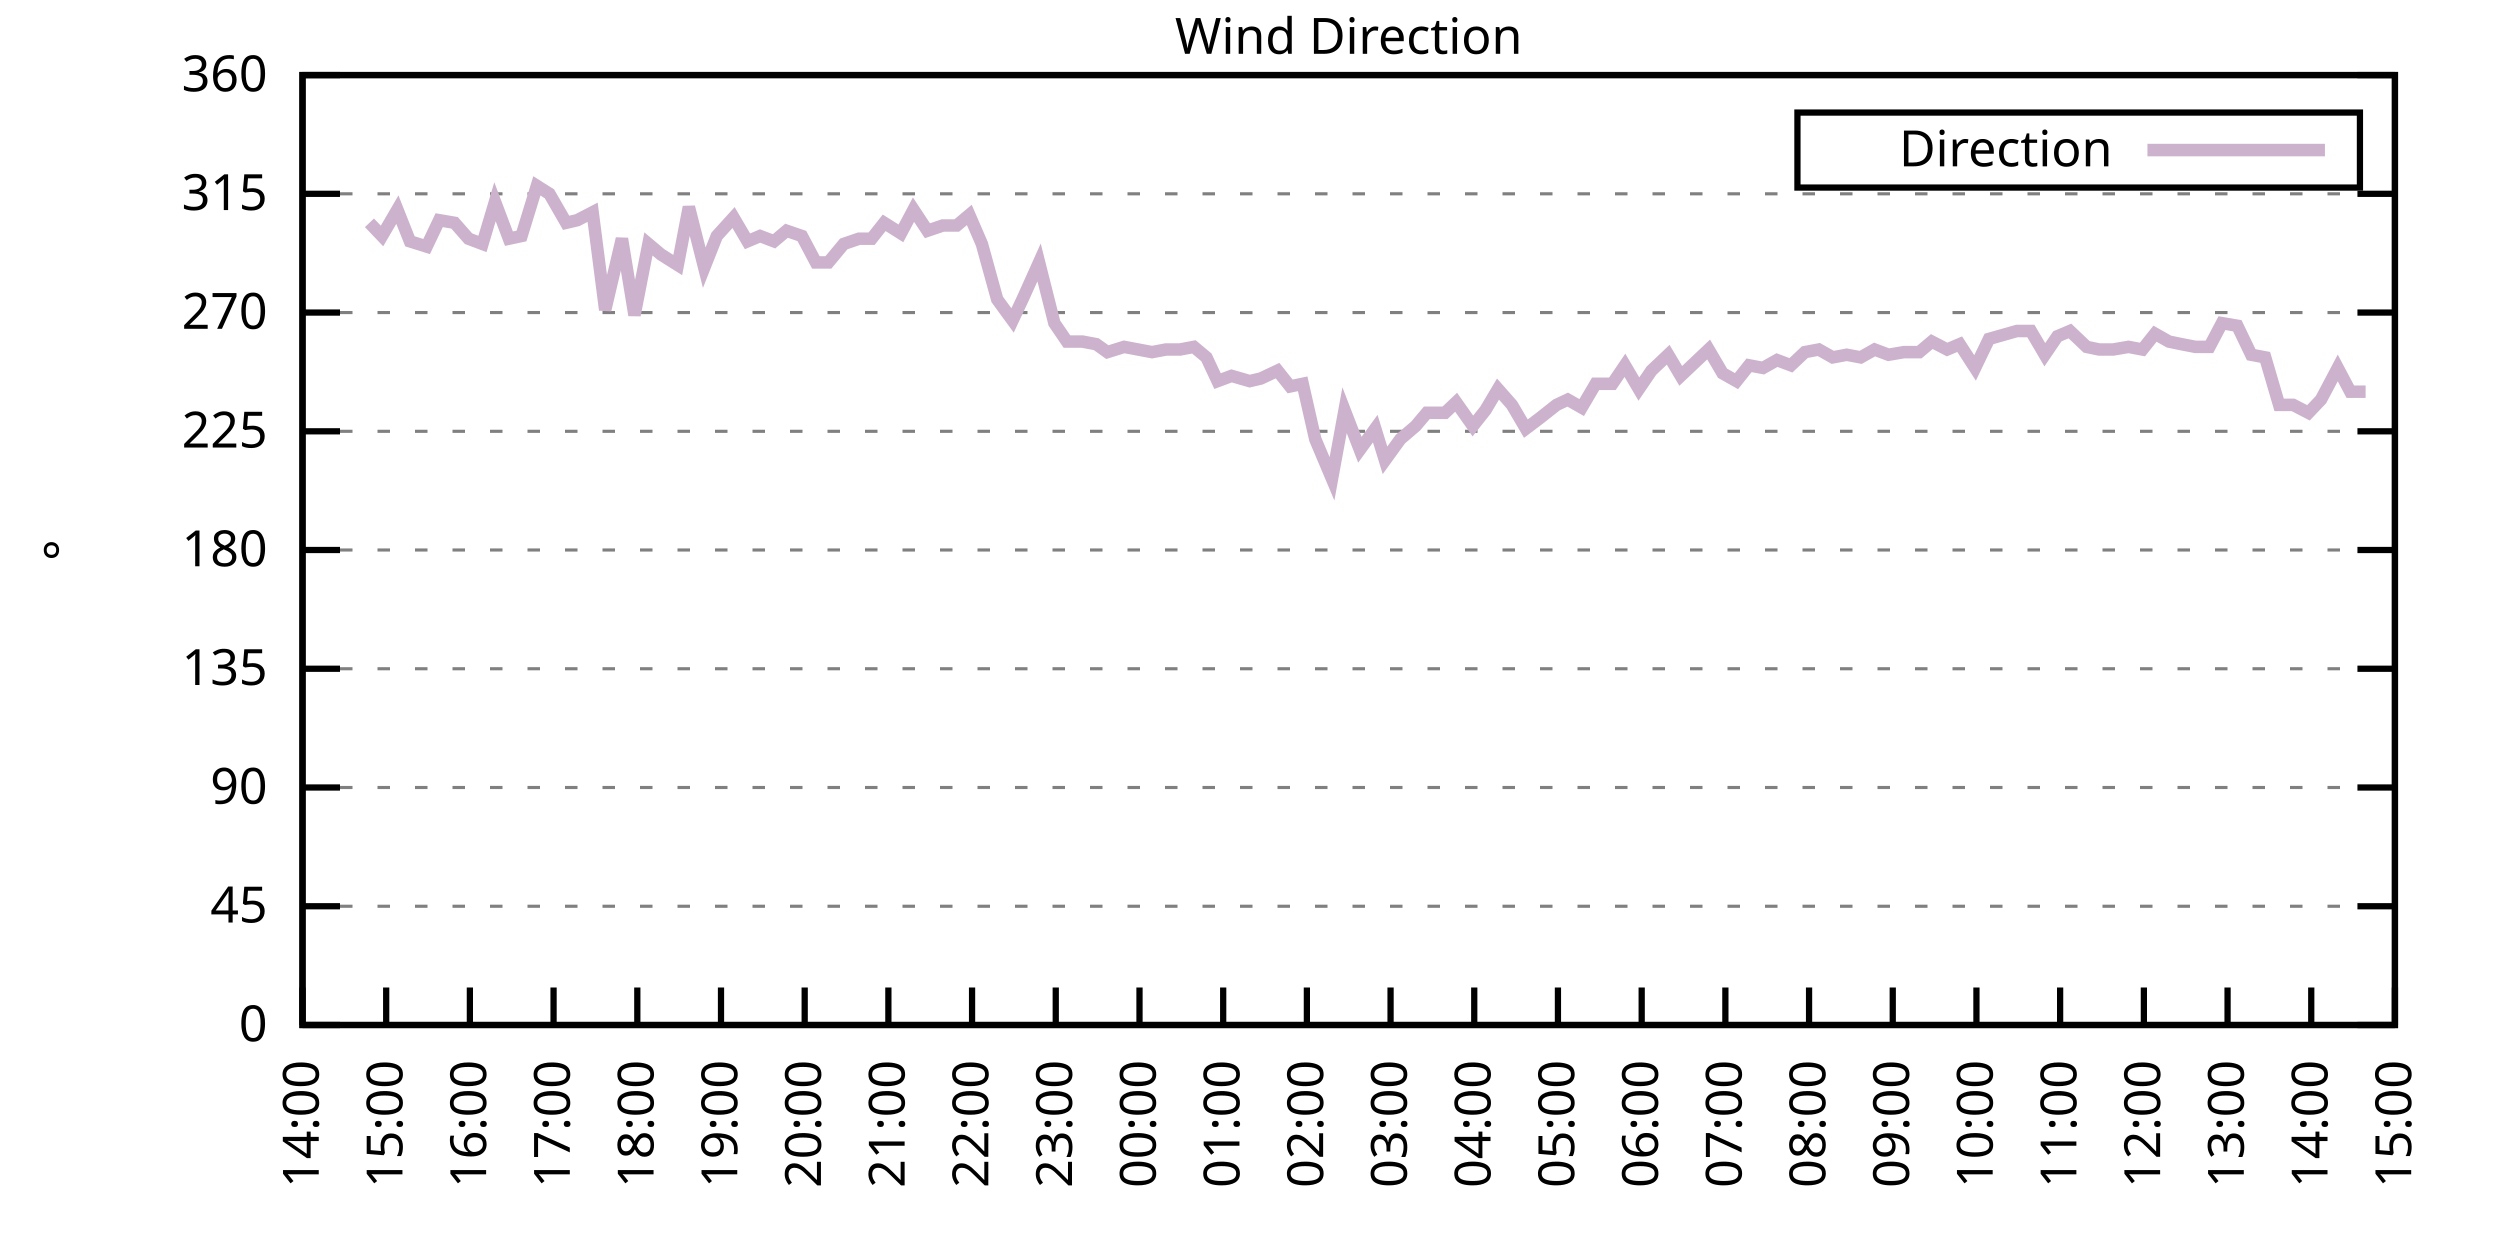
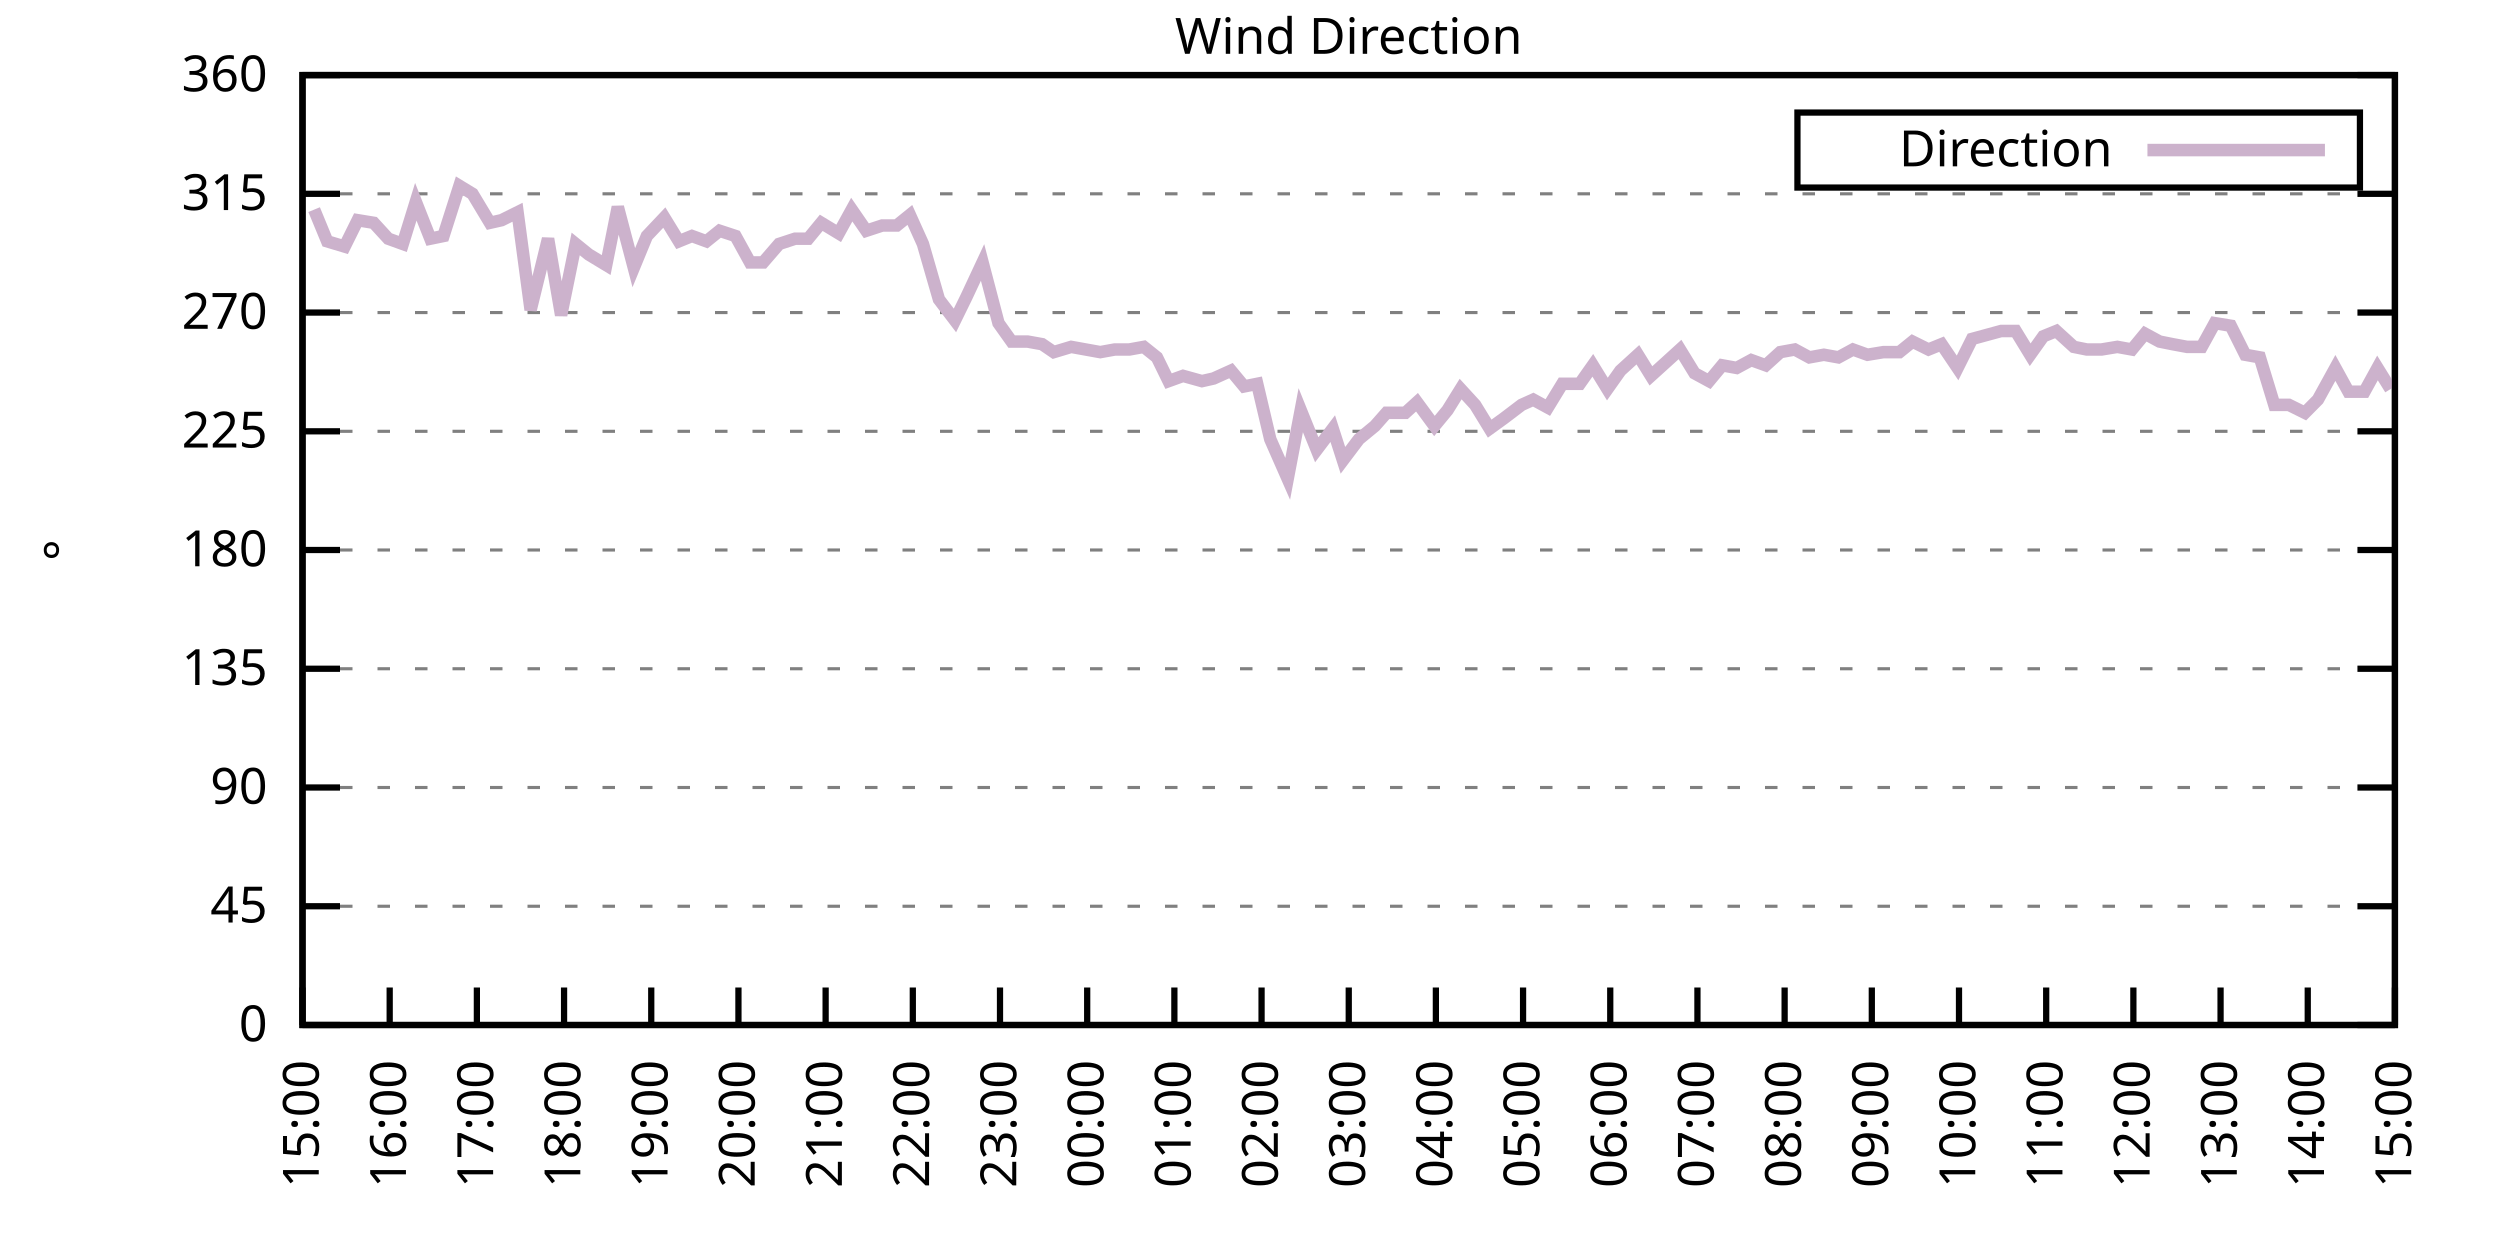
<svg xmlns="http://www.w3.org/2000/svg" xmlns:xlink="http://www.w3.org/1999/xlink" width="400" height="200" viewBox="0 0 400 200">
  <g id="gnuplot_canvas">
    <rect x="0" y="0" width="400" height="200" fill="none" />
    <defs>
      <circle id="gpDot" r="0.5" stroke-width="0.5" stroke="currentColor" />
      <path id="gpPt0" stroke-width="0.333" stroke="currentColor" d="M-1,0 h2 M0,-1 v2" />
      <path id="gpPt1" stroke-width="0.333" stroke="currentColor" d="M-1,-1 L1,1 M1,-1 L-1,1" />
      <path id="gpPt2" stroke-width="0.333" stroke="currentColor" d="M-1,0 L1,0 M0,-1 L0,1 M-1,-1 L1,1 M-1,1 L1,-1" />
      <rect id="gpPt3" stroke-width="0.333" stroke="currentColor" x="-1" y="-1" width="2" height="2" />
      <rect id="gpPt4" stroke-width="0.333" stroke="currentColor" fill="currentColor" x="-1" y="-1" width="2" height="2" />
      <circle id="gpPt5" stroke-width="0.333" stroke="currentColor" cx="0" cy="0" r="1" />
      <use xlink:href="#gpPt5" id="gpPt6" fill="currentColor" stroke="none" />
      <path id="gpPt7" stroke-width="0.333" stroke="currentColor" d="M0,-1.33 L-1.33,0.67 L1.33,0.67 z" />
      <use xlink:href="#gpPt7" id="gpPt8" fill="currentColor" stroke="none" />
      <use xlink:href="#gpPt7" id="gpPt9" stroke="currentColor" transform="rotate(180)" />
      <use xlink:href="#gpPt9" id="gpPt10" fill="currentColor" stroke="none" />
      <use xlink:href="#gpPt3" id="gpPt11" stroke="currentColor" transform="rotate(45)" />
      <use xlink:href="#gpPt11" id="gpPt12" fill="currentColor" stroke="none" />
      <path id="gpPt13" stroke-width="0.333" stroke="currentColor" d="M0,1.330 L1.265,0.411 L0.782,-1.067 L-0.782,-1.076 L-1.265,0.411 z" />
      <use xlink:href="#gpPt13" id="gpPt14" fill="currentColor" stroke="none" />
      <filter id="textbox" filterUnits="objectBoundingBox" x="0" y="0" height="1" width="1">
        <feFlood flood-color="white" flood-opacity="1" result="bgnd" />
        <feComposite in="SourceGraphic" in2="bgnd" operator="atop" />
      </filter>
      <filter id="greybox" filterUnits="objectBoundingBox" x="0" y="0" height="1" width="1">
        <feFlood flood-color="lightgrey" flood-opacity="1" result="grey" />
        <feComposite in="SourceGraphic" in2="grey" operator="atop" />
      </filter>
    </defs>
    <g fill="none" color="white" stroke="currentColor" stroke-width="1.00" stroke-linecap="butt" stroke-linejoin="miter">
</g>
    <g fill="none" color="black" stroke="currentColor" stroke-width="1.00" stroke-linecap="butt" stroke-linejoin="miter">
      <g stroke="none" shape-rendering="crispEdges">
        <polygon fill="rgb(255, 255, 255)" points="48.40,164.00 383.18,164.00 383.18,12.02 48.40,12.02 " />
      </g>
    </g>
    <g fill="none" color="black" stroke="currentColor" stroke-width="1.00" stroke-linecap="butt" stroke-linejoin="miter">
</g>
    <g fill="none" color="black" stroke="black" stroke-width="0.50" stroke-linecap="butt" stroke-linejoin="miter">
</g>
    <g fill="none" color="gray" stroke="currentColor" stroke-width="0.50" stroke-linecap="butt" stroke-linejoin="miter">
      <path stroke="gray" stroke-dasharray="2,4" class="gridline" d="M48.40,164.00 L383.19,164.00  " />
    </g>
    <g fill="none" color="gray" stroke="gray" stroke-width="1.00" stroke-linecap="butt" stroke-linejoin="miter">
</g>
    <g fill="none" color="black" stroke="currentColor" stroke-width="1.00" stroke-linecap="butt" stroke-linejoin="miter">
      <path stroke="black" d="M48.40,164.00 L54.40,164.00 M383.19,164.00 L377.19,164.00  " />
      <g transform="translate(42.80,166.60)" stroke="none" fill="black" font-family="Sans" font-size="8.00" text-anchor="end">
        <text>
          <tspan font-family="Sans"> 0</tspan>
        </text>
      </g>
    </g>
    <g fill="none" color="black" stroke="currentColor" stroke-width="1.00" stroke-linecap="butt" stroke-linejoin="miter">
</g>
    <g fill="none" color="black" stroke="black" stroke-width="0.50" stroke-linecap="butt" stroke-linejoin="miter">
</g>
    <g fill="none" color="gray" stroke="currentColor" stroke-width="0.50" stroke-linecap="butt" stroke-linejoin="miter">
      <path stroke="gray" stroke-dasharray="2,4" class="gridline" d="M48.40,145.00 L383.19,145.00  " />
    </g>
    <g fill="none" color="gray" stroke="gray" stroke-width="1.00" stroke-linecap="butt" stroke-linejoin="miter">
</g>
    <g fill="none" color="black" stroke="currentColor" stroke-width="1.00" stroke-linecap="butt" stroke-linejoin="miter">
      <path stroke="black" d="M48.40,145.00 L54.40,145.00 M383.19,145.00 L377.19,145.00  " />
      <g transform="translate(42.80,147.60)" stroke="none" fill="black" font-family="Sans" font-size="8.00" text-anchor="end">
        <text>
          <tspan font-family="Sans"> 45</tspan>
        </text>
      </g>
    </g>
    <g fill="none" color="black" stroke="currentColor" stroke-width="1.00" stroke-linecap="butt" stroke-linejoin="miter">
</g>
    <g fill="none" color="black" stroke="black" stroke-width="0.50" stroke-linecap="butt" stroke-linejoin="miter">
</g>
    <g fill="none" color="gray" stroke="currentColor" stroke-width="0.50" stroke-linecap="butt" stroke-linejoin="miter">
      <path stroke="gray" stroke-dasharray="2,4" class="gridline" d="M48.40,126.00 L383.19,126.00  " />
    </g>
    <g fill="none" color="gray" stroke="gray" stroke-width="1.00" stroke-linecap="butt" stroke-linejoin="miter">
</g>
    <g fill="none" color="black" stroke="currentColor" stroke-width="1.00" stroke-linecap="butt" stroke-linejoin="miter">
      <path stroke="black" d="M48.40,126.00 L54.40,126.00 M383.19,126.00 L377.19,126.00  " />
      <g transform="translate(42.80,128.60)" stroke="none" fill="black" font-family="Sans" font-size="8.00" text-anchor="end">
        <text>
          <tspan font-family="Sans"> 90</tspan>
        </text>
      </g>
    </g>
    <g fill="none" color="black" stroke="currentColor" stroke-width="1.00" stroke-linecap="butt" stroke-linejoin="miter">
</g>
    <g fill="none" color="black" stroke="black" stroke-width="0.50" stroke-linecap="butt" stroke-linejoin="miter">
</g>
    <g fill="none" color="gray" stroke="currentColor" stroke-width="0.50" stroke-linecap="butt" stroke-linejoin="miter">
      <path stroke="gray" stroke-dasharray="2,4" class="gridline" d="M48.40,107.00 L383.19,107.00  " />
    </g>
    <g fill="none" color="gray" stroke="gray" stroke-width="1.00" stroke-linecap="butt" stroke-linejoin="miter">
</g>
    <g fill="none" color="black" stroke="currentColor" stroke-width="1.00" stroke-linecap="butt" stroke-linejoin="miter">
      <path stroke="black" d="M48.40,107.00 L54.40,107.00 M383.19,107.00 L377.19,107.00  " />
      <g transform="translate(42.80,109.60)" stroke="none" fill="black" font-family="Sans" font-size="8.00" text-anchor="end">
        <text>
          <tspan font-family="Sans"> 135</tspan>
        </text>
      </g>
    </g>
    <g fill="none" color="black" stroke="currentColor" stroke-width="1.00" stroke-linecap="butt" stroke-linejoin="miter">
</g>
    <g fill="none" color="black" stroke="black" stroke-width="0.50" stroke-linecap="butt" stroke-linejoin="miter">
</g>
    <g fill="none" color="gray" stroke="currentColor" stroke-width="0.50" stroke-linecap="butt" stroke-linejoin="miter">
      <path stroke="gray" stroke-dasharray="2,4" class="gridline" d="M48.40,88.00 L383.19,88.00  " />
    </g>
    <g fill="none" color="gray" stroke="gray" stroke-width="1.00" stroke-linecap="butt" stroke-linejoin="miter">
</g>
    <g fill="none" color="black" stroke="currentColor" stroke-width="1.00" stroke-linecap="butt" stroke-linejoin="miter">
      <path stroke="black" d="M48.40,88.00 L54.40,88.00 M383.19,88.00 L377.19,88.00  " />
      <g transform="translate(42.80,90.60)" stroke="none" fill="black" font-family="Sans" font-size="8.00" text-anchor="end">
        <text>
          <tspan font-family="Sans"> 180</tspan>
        </text>
      </g>
    </g>
    <g fill="none" color="black" stroke="currentColor" stroke-width="1.00" stroke-linecap="butt" stroke-linejoin="miter">
</g>
    <g fill="none" color="black" stroke="black" stroke-width="0.50" stroke-linecap="butt" stroke-linejoin="miter">
</g>
    <g fill="none" color="gray" stroke="currentColor" stroke-width="0.50" stroke-linecap="butt" stroke-linejoin="miter">
      <path stroke="gray" stroke-dasharray="2,4" class="gridline" d="M48.40,69.01 L383.19,69.01  " />
    </g>
    <g fill="none" color="gray" stroke="gray" stroke-width="1.00" stroke-linecap="butt" stroke-linejoin="miter">
</g>
    <g fill="none" color="black" stroke="currentColor" stroke-width="1.00" stroke-linecap="butt" stroke-linejoin="miter">
      <path stroke="black" d="M48.40,69.01 L54.40,69.01 M383.19,69.01 L377.19,69.01  " />
      <g transform="translate(42.80,71.61)" stroke="none" fill="black" font-family="Sans" font-size="8.00" text-anchor="end">
        <text>
          <tspan font-family="Sans"> 225</tspan>
        </text>
      </g>
    </g>
    <g fill="none" color="black" stroke="currentColor" stroke-width="1.00" stroke-linecap="butt" stroke-linejoin="miter">
</g>
    <g fill="none" color="black" stroke="black" stroke-width="0.50" stroke-linecap="butt" stroke-linejoin="miter">
</g>
    <g fill="none" color="gray" stroke="currentColor" stroke-width="0.50" stroke-linecap="butt" stroke-linejoin="miter">
      <path stroke="gray" stroke-dasharray="2,4" class="gridline" d="M48.40,50.01 L383.19,50.01  " />
    </g>
    <g fill="none" color="gray" stroke="gray" stroke-width="1.00" stroke-linecap="butt" stroke-linejoin="miter">
</g>
    <g fill="none" color="black" stroke="currentColor" stroke-width="1.00" stroke-linecap="butt" stroke-linejoin="miter">
      <path stroke="black" d="M48.40,50.01 L54.40,50.01 M383.19,50.01 L377.19,50.01  " />
      <g transform="translate(42.80,52.61)" stroke="none" fill="black" font-family="Sans" font-size="8.00" text-anchor="end">
        <text>
          <tspan font-family="Sans"> 270</tspan>
        </text>
      </g>
    </g>
    <g fill="none" color="black" stroke="currentColor" stroke-width="1.00" stroke-linecap="butt" stroke-linejoin="miter">
</g>
    <g fill="none" color="black" stroke="black" stroke-width="0.50" stroke-linecap="butt" stroke-linejoin="miter">
</g>
    <g fill="none" color="gray" stroke="currentColor" stroke-width="0.50" stroke-linecap="butt" stroke-linejoin="miter">
      <path stroke="gray" stroke-dasharray="2,4" class="gridline" d="M48.40,31.01 L383.19,31.01  " />
    </g>
    <g fill="none" color="gray" stroke="gray" stroke-width="1.00" stroke-linecap="butt" stroke-linejoin="miter">
</g>
    <g fill="none" color="black" stroke="currentColor" stroke-width="1.00" stroke-linecap="butt" stroke-linejoin="miter">
      <path stroke="black" d="M48.40,31.01 L54.40,31.01 M383.19,31.01 L377.19,31.01  " />
      <g transform="translate(42.80,33.61)" stroke="none" fill="black" font-family="Sans" font-size="8.00" text-anchor="end">
        <text>
          <tspan font-family="Sans"> 315</tspan>
        </text>
      </g>
    </g>
    <g fill="none" color="black" stroke="currentColor" stroke-width="1.00" stroke-linecap="butt" stroke-linejoin="miter">
</g>
    <g fill="none" color="black" stroke="black" stroke-width="0.50" stroke-linecap="butt" stroke-linejoin="miter">
</g>
    <g fill="none" color="gray" stroke="currentColor" stroke-width="0.50" stroke-linecap="butt" stroke-linejoin="miter">
      <path stroke="gray" stroke-dasharray="2,4" class="gridline" d="M48.40,12.01 L383.19,12.01  " />
    </g>
    <g fill="none" color="gray" stroke="gray" stroke-width="1.00" stroke-linecap="butt" stroke-linejoin="miter">
</g>
    <g fill="none" color="black" stroke="currentColor" stroke-width="1.00" stroke-linecap="butt" stroke-linejoin="miter">
      <path stroke="black" d="M48.40,12.01 L54.40,12.01 M383.19,12.01 L377.19,12.01  " />
      <g transform="translate(42.80,14.61)" stroke="none" fill="black" font-family="Sans" font-size="8.00" text-anchor="end">
        <text>
          <tspan font-family="Sans"> 360</tspan>
        </text>
      </g>
    </g>
    <g fill="none" color="black" stroke="currentColor" stroke-width="1.00" stroke-linecap="butt" stroke-linejoin="miter">
      <path stroke="black" d="M48.40,164.00 L48.40,158.00  " />
      <g transform="translate(51.00,169.60) rotate(270.00)" stroke="none" fill="black" font-family="Sans" font-size="8.00" text-anchor="end">
        <text>
-           <tspan font-family="Sans">14:00</tspan>
-         </text>
-       </g>
-     </g>
-     <g fill="none" color="black" stroke="currentColor" stroke-width="1.00" stroke-linecap="butt" stroke-linejoin="miter">
-       <path stroke="black" d="M61.79,164.00 L61.79,158.00  " />
-       <g transform="translate(64.39,169.60) rotate(270.00)" stroke="none" fill="black" font-family="Sans" font-size="8.00" text-anchor="end">
-         <text>
          <tspan font-family="Sans">15:00</tspan>
        </text>
      </g>
    </g>
    <g fill="none" color="black" stroke="currentColor" stroke-width="1.00" stroke-linecap="butt" stroke-linejoin="miter">
-       <path stroke="black" d="M75.18,164.00 L75.18,158.00  " />
-       <g transform="translate(77.78,169.60) rotate(270.00)" stroke="none" fill="black" font-family="Sans" font-size="8.00" text-anchor="end">
+       <path stroke="black" d="M62.35,164.00 L62.35,158.00  " />
+       <g transform="translate(64.95,169.60) rotate(270.00)" stroke="none" fill="black" font-family="Sans" font-size="8.00" text-anchor="end">
        <text>
          <tspan font-family="Sans">16:00</tspan>
        </text>
      </g>
    </g>
    <g fill="none" color="black" stroke="currentColor" stroke-width="1.00" stroke-linecap="butt" stroke-linejoin="miter">
-       <path stroke="black" d="M88.57,164.00 L88.57,158.00  " />
-       <g transform="translate(91.17,169.60) rotate(270.00)" stroke="none" fill="black" font-family="Sans" font-size="8.00" text-anchor="end">
+       <path stroke="black" d="M76.30,164.00 L76.30,158.00  " />
+       <g transform="translate(78.90,169.60) rotate(270.00)" stroke="none" fill="black" font-family="Sans" font-size="8.00" text-anchor="end">
        <text>
          <tspan font-family="Sans">17:00</tspan>
        </text>
      </g>
    </g>
    <g fill="none" color="black" stroke="currentColor" stroke-width="1.00" stroke-linecap="butt" stroke-linejoin="miter">
-       <path stroke="black" d="M101.97,164.00 L101.97,158.00  " />
-       <g transform="translate(104.57,169.60) rotate(270.00)" stroke="none" fill="black" font-family="Sans" font-size="8.00" text-anchor="end">
+       <path stroke="black" d="M90.25,164.00 L90.25,158.00  " />
+       <g transform="translate(92.85,169.60) rotate(270.00)" stroke="none" fill="black" font-family="Sans" font-size="8.00" text-anchor="end">
        <text>
          <tspan font-family="Sans">18:00</tspan>
        </text>
      </g>
    </g>
    <g fill="none" color="black" stroke="currentColor" stroke-width="1.00" stroke-linecap="butt" stroke-linejoin="miter">
-       <path stroke="black" d="M115.36,164.00 L115.36,158.00  " />
-       <g transform="translate(117.96,169.60) rotate(270.00)" stroke="none" fill="black" font-family="Sans" font-size="8.00" text-anchor="end">
+       <path stroke="black" d="M104.20,164.00 L104.20,158.00  " />
+       <g transform="translate(106.80,169.60) rotate(270.00)" stroke="none" fill="black" font-family="Sans" font-size="8.00" text-anchor="end">
        <text>
          <tspan font-family="Sans">19:00</tspan>
        </text>
      </g>
    </g>
    <g fill="none" color="black" stroke="currentColor" stroke-width="1.00" stroke-linecap="butt" stroke-linejoin="miter">
-       <path stroke="black" d="M128.75,164.00 L128.75,158.00  " />
-       <g transform="translate(131.35,169.60) rotate(270.00)" stroke="none" fill="black" font-family="Sans" font-size="8.00" text-anchor="end">
+       <path stroke="black" d="M118.15,164.00 L118.15,158.00  " />
+       <g transform="translate(120.75,169.60) rotate(270.00)" stroke="none" fill="black" font-family="Sans" font-size="8.00" text-anchor="end">
        <text>
          <tspan font-family="Sans">20:00</tspan>
        </text>
      </g>
    </g>
    <g fill="none" color="black" stroke="currentColor" stroke-width="1.00" stroke-linecap="butt" stroke-linejoin="miter">
-       <path stroke="black" d="M142.14,164.00 L142.14,158.00  " />
-       <g transform="translate(144.74,169.60) rotate(270.00)" stroke="none" fill="black" font-family="Sans" font-size="8.00" text-anchor="end">
+       <path stroke="black" d="M132.10,164.00 L132.10,158.00  " />
+       <g transform="translate(134.70,169.60) rotate(270.00)" stroke="none" fill="black" font-family="Sans" font-size="8.00" text-anchor="end">
        <text>
          <tspan font-family="Sans">21:00</tspan>
        </text>
      </g>
    </g>
    <g fill="none" color="black" stroke="currentColor" stroke-width="1.00" stroke-linecap="butt" stroke-linejoin="miter">
-       <path stroke="black" d="M155.53,164.00 L155.53,158.00  " />
-       <g transform="translate(158.13,169.60) rotate(270.00)" stroke="none" fill="black" font-family="Sans" font-size="8.00" text-anchor="end">
+       <path stroke="black" d="M146.05,164.00 L146.05,158.00  " />
+       <g transform="translate(148.65,169.60) rotate(270.00)" stroke="none" fill="black" font-family="Sans" font-size="8.00" text-anchor="end">
        <text>
          <tspan font-family="Sans">22:00</tspan>
        </text>
      </g>
    </g>
    <g fill="none" color="black" stroke="currentColor" stroke-width="1.00" stroke-linecap="butt" stroke-linejoin="miter">
-       <path stroke="black" d="M168.92,164.00 L168.92,158.00  " />
-       <g transform="translate(171.52,169.60) rotate(270.00)" stroke="none" fill="black" font-family="Sans" font-size="8.00" text-anchor="end">
+       <path stroke="black" d="M160.00,164.00 L160.00,158.00  " />
+       <g transform="translate(162.60,169.60) rotate(270.00)" stroke="none" fill="black" font-family="Sans" font-size="8.00" text-anchor="end">
        <text>
          <tspan font-family="Sans">23:00</tspan>
        </text>
      </g>
    </g>
    <g fill="none" color="black" stroke="currentColor" stroke-width="1.00" stroke-linecap="butt" stroke-linejoin="miter">
-       <path stroke="black" d="M182.32,164.00 L182.32,158.00  " />
-       <g transform="translate(184.92,169.60) rotate(270.00)" stroke="none" fill="black" font-family="Sans" font-size="8.00" text-anchor="end">
+       <path stroke="black" d="M173.95,164.00 L173.95,158.00  " />
+       <g transform="translate(176.55,169.60) rotate(270.00)" stroke="none" fill="black" font-family="Sans" font-size="8.00" text-anchor="end">
        <text>
          <tspan font-family="Sans">00:00</tspan>
        </text>
      </g>
    </g>
    <g fill="none" color="black" stroke="currentColor" stroke-width="1.00" stroke-linecap="butt" stroke-linejoin="miter">
-       <path stroke="black" d="M195.71,164.00 L195.71,158.00  " />
-       <g transform="translate(198.31,169.60) rotate(270.00)" stroke="none" fill="black" font-family="Sans" font-size="8.00" text-anchor="end">
+       <path stroke="black" d="M187.90,164.00 L187.90,158.00  " />
+       <g transform="translate(190.50,169.60) rotate(270.00)" stroke="none" fill="black" font-family="Sans" font-size="8.00" text-anchor="end">
        <text>
          <tspan font-family="Sans">01:00</tspan>
        </text>
      </g>
    </g>
    <g fill="none" color="black" stroke="currentColor" stroke-width="1.00" stroke-linecap="butt" stroke-linejoin="miter">
-       <path stroke="black" d="M209.10,164.00 L209.10,158.00  " />
-       <g transform="translate(211.70,169.60) rotate(270.00)" stroke="none" fill="black" font-family="Sans" font-size="8.00" text-anchor="end">
+       <path stroke="black" d="M201.85,164.00 L201.85,158.00  " />
+       <g transform="translate(204.45,169.60) rotate(270.00)" stroke="none" fill="black" font-family="Sans" font-size="8.00" text-anchor="end">
        <text>
          <tspan font-family="Sans">02:00</tspan>
        </text>
      </g>
    </g>
    <g fill="none" color="black" stroke="currentColor" stroke-width="1.00" stroke-linecap="butt" stroke-linejoin="miter">
-       <path stroke="black" d="M222.49,164.00 L222.49,158.00  " />
-       <g transform="translate(225.09,169.60) rotate(270.00)" stroke="none" fill="black" font-family="Sans" font-size="8.00" text-anchor="end">
+       <path stroke="black" d="M215.80,164.00 L215.80,158.00  " />
+       <g transform="translate(218.40,169.60) rotate(270.00)" stroke="none" fill="black" font-family="Sans" font-size="8.00" text-anchor="end">
        <text>
          <tspan font-family="Sans">03:00</tspan>
        </text>
      </g>
    </g>
    <g fill="none" color="black" stroke="currentColor" stroke-width="1.00" stroke-linecap="butt" stroke-linejoin="miter">
-       <path stroke="black" d="M235.88,164.00 L235.88,158.00  " />
-       <g transform="translate(238.48,169.60) rotate(270.00)" stroke="none" fill="black" font-family="Sans" font-size="8.00" text-anchor="end">
+       <path stroke="black" d="M229.74,164.00 L229.74,158.00  " />
+       <g transform="translate(232.34,169.60) rotate(270.00)" stroke="none" fill="black" font-family="Sans" font-size="8.00" text-anchor="end">
        <text>
          <tspan font-family="Sans">04:00</tspan>
        </text>
      </g>
    </g>
    <g fill="none" color="black" stroke="currentColor" stroke-width="1.00" stroke-linecap="butt" stroke-linejoin="miter">
-       <path stroke="black" d="M249.27,164.00 L249.27,158.00  " />
-       <g transform="translate(251.87,169.60) rotate(270.00)" stroke="none" fill="black" font-family="Sans" font-size="8.00" text-anchor="end">
+       <path stroke="black" d="M243.69,164.00 L243.69,158.00  " />
+       <g transform="translate(246.29,169.60) rotate(270.00)" stroke="none" fill="black" font-family="Sans" font-size="8.00" text-anchor="end">
        <text>
          <tspan font-family="Sans">05:00</tspan>
        </text>
      </g>
    </g>
    <g fill="none" color="black" stroke="currentColor" stroke-width="1.00" stroke-linecap="butt" stroke-linejoin="miter">
-       <path stroke="black" d="M262.67,164.00 L262.67,158.00  " />
-       <g transform="translate(265.27,169.60) rotate(270.00)" stroke="none" fill="black" font-family="Sans" font-size="8.00" text-anchor="end">
+       <path stroke="black" d="M257.64,164.00 L257.64,158.00  " />
+       <g transform="translate(260.24,169.60) rotate(270.00)" stroke="none" fill="black" font-family="Sans" font-size="8.00" text-anchor="end">
        <text>
          <tspan font-family="Sans">06:00</tspan>
        </text>
      </g>
    </g>
    <g fill="none" color="black" stroke="currentColor" stroke-width="1.00" stroke-linecap="butt" stroke-linejoin="miter">
-       <path stroke="black" d="M276.06,164.00 L276.06,158.00  " />
-       <g transform="translate(278.66,169.60) rotate(270.00)" stroke="none" fill="black" font-family="Sans" font-size="8.00" text-anchor="end">
+       <path stroke="black" d="M271.59,164.00 L271.59,158.00  " />
+       <g transform="translate(274.19,169.60) rotate(270.00)" stroke="none" fill="black" font-family="Sans" font-size="8.00" text-anchor="end">
        <text>
          <tspan font-family="Sans">07:00</tspan>
        </text>
      </g>
    </g>
    <g fill="none" color="black" stroke="currentColor" stroke-width="1.00" stroke-linecap="butt" stroke-linejoin="miter">
-       <path stroke="black" d="M289.45,164.00 L289.45,158.00  " />
-       <g transform="translate(292.05,169.60) rotate(270.00)" stroke="none" fill="black" font-family="Sans" font-size="8.00" text-anchor="end">
+       <path stroke="black" d="M285.54,164.00 L285.54,158.00  " />
+       <g transform="translate(288.14,169.60) rotate(270.00)" stroke="none" fill="black" font-family="Sans" font-size="8.00" text-anchor="end">
        <text>
          <tspan font-family="Sans">08:00</tspan>
        </text>
      </g>
    </g>
    <g fill="none" color="black" stroke="currentColor" stroke-width="1.00" stroke-linecap="butt" stroke-linejoin="miter">
-       <path stroke="black" d="M302.84,164.00 L302.84,158.00  " />
-       <g transform="translate(305.44,169.60) rotate(270.00)" stroke="none" fill="black" font-family="Sans" font-size="8.00" text-anchor="end">
+       <path stroke="black" d="M299.49,164.00 L299.49,158.00  " />
+       <g transform="translate(302.09,169.60) rotate(270.00)" stroke="none" fill="black" font-family="Sans" font-size="8.00" text-anchor="end">
        <text>
          <tspan font-family="Sans">09:00</tspan>
        </text>
      </g>
    </g>
    <g fill="none" color="black" stroke="currentColor" stroke-width="1.00" stroke-linecap="butt" stroke-linejoin="miter">
-       <path stroke="black" d="M316.23,164.00 L316.23,158.00  " />
-       <g transform="translate(318.83,169.60) rotate(270.00)" stroke="none" fill="black" font-family="Sans" font-size="8.00" text-anchor="end">
+       <path stroke="black" d="M313.44,164.00 L313.44,158.00  " />
+       <g transform="translate(316.04,169.60) rotate(270.00)" stroke="none" fill="black" font-family="Sans" font-size="8.00" text-anchor="end">
        <text>
          <tspan font-family="Sans">10:00</tspan>
        </text>
      </g>
    </g>
    <g fill="none" color="black" stroke="currentColor" stroke-width="1.00" stroke-linecap="butt" stroke-linejoin="miter">
-       <path stroke="black" d="M329.62,164.00 L329.62,158.00  " />
-       <g transform="translate(332.22,169.60) rotate(270.00)" stroke="none" fill="black" font-family="Sans" font-size="8.00" text-anchor="end">
+       <path stroke="black" d="M327.39,164.00 L327.39,158.00  " />
+       <g transform="translate(329.99,169.60) rotate(270.00)" stroke="none" fill="black" font-family="Sans" font-size="8.00" text-anchor="end">
        <text>
          <tspan font-family="Sans">11:00</tspan>
        </text>
      </g>
    </g>
    <g fill="none" color="black" stroke="currentColor" stroke-width="1.00" stroke-linecap="butt" stroke-linejoin="miter">
-       <path stroke="black" d="M343.02,164.00 L343.02,158.00  " />
-       <g transform="translate(345.62,169.60) rotate(270.00)" stroke="none" fill="black" font-family="Sans" font-size="8.00" text-anchor="end">
+       <path stroke="black" d="M341.34,164.00 L341.34,158.00  " />
+       <g transform="translate(343.94,169.60) rotate(270.00)" stroke="none" fill="black" font-family="Sans" font-size="8.00" text-anchor="end">
        <text>
          <tspan font-family="Sans">12:00</tspan>
        </text>
      </g>
    </g>
    <g fill="none" color="black" stroke="currentColor" stroke-width="1.00" stroke-linecap="butt" stroke-linejoin="miter">
-       <path stroke="black" d="M356.41,164.00 L356.41,158.00  " />
-       <g transform="translate(359.01,169.60) rotate(270.00)" stroke="none" fill="black" font-family="Sans" font-size="8.00" text-anchor="end">
+       <path stroke="black" d="M355.29,164.00 L355.29,158.00  " />
+       <g transform="translate(357.89,169.60) rotate(270.00)" stroke="none" fill="black" font-family="Sans" font-size="8.00" text-anchor="end">
        <text>
          <tspan font-family="Sans">13:00</tspan>
        </text>
      </g>
    </g>
    <g fill="none" color="black" stroke="currentColor" stroke-width="1.00" stroke-linecap="butt" stroke-linejoin="miter">
-       <path stroke="black" d="M369.80,164.00 L369.80,158.00  " />
-       <g transform="translate(372.40,169.60) rotate(270.00)" stroke="none" fill="black" font-family="Sans" font-size="8.00" text-anchor="end">
+       <path stroke="black" d="M369.24,164.00 L369.24,158.00  " />
+       <g transform="translate(371.84,169.60) rotate(270.00)" stroke="none" fill="black" font-family="Sans" font-size="8.00" text-anchor="end">
        <text>
          <tspan font-family="Sans">14:00</tspan>
        </text>
      </g>
    </g>
    <g fill="none" color="black" stroke="currentColor" stroke-width="1.00" stroke-linecap="butt" stroke-linejoin="miter">
      <path stroke="black" d="M383.19,164.00 L383.19,158.00  " />
      <g transform="translate(385.79,169.60) rotate(270.00)" stroke="none" fill="black" font-family="Sans" font-size="8.00" text-anchor="end">
        <text>
          <tspan font-family="Sans">15:00</tspan>
        </text>
      </g>
    </g>
    <g fill="none" color="black" stroke="currentColor" stroke-width="1.00" stroke-linecap="butt" stroke-linejoin="miter">
</g>
    <g fill="none" color="black" stroke="currentColor" stroke-width="1.00" stroke-linecap="butt" stroke-linejoin="miter">
      <path stroke="black" d="M48.40,12.01 L48.40,164.00 L383.19,164.00 L383.19,12.01 L48.40,12.01 Z  " />
    </g>
    <g fill="none" color="black" stroke="currentColor" stroke-width="1.00" stroke-linecap="butt" stroke-linejoin="miter">
</g>
    <g fill="none" color="black" stroke="currentColor" stroke-width="1.00" stroke-linecap="butt" stroke-linejoin="miter">
      <path stroke="black" d="M287.59,30.01 L287.59,18.01 L377.59,18.01 L377.59,30.01 L287.59,30.01 Z  " />
    </g>
    <g id="Wind_direction_plot_1">
      <g fill="none" color="white" stroke="black" stroke-width="2.00" stroke-linecap="butt" stroke-linejoin="miter">
</g>
      <g fill="none" color="black" stroke="currentColor" stroke-width="2.00" stroke-linecap="butt" stroke-linejoin="miter">
        <g transform="translate(337.99,26.61)" stroke="none" fill="black" font-family="Sans" font-size="8.00" text-anchor="end">
          <text>
            <tspan font-family="Sans">Direction</tspan>
          </text>
        </g>
      </g>
      <g fill="none" color="black" stroke="currentColor" stroke-width="2.00" stroke-linecap="butt" stroke-linejoin="miter">
-         <path stroke="rgb(204, 178, 204)" d="M343.59,24.01 L371.99,24.01 M59.11,35.65 L61.12,37.76 L63.58,33.54 L65.59,38.61 L68.26,39.45 L70.27,35.23   L72.73,35.65 L74.96,38.19 L77.19,39.03 L79.20,32.28 L81.43,38.19 L83.44,37.76 L85.90,29.74 L87.91,31.01   L90.58,35.65 L92.37,35.23 L94.82,33.96 L96.83,49.59 L99.51,38.19 L101.52,50.43 L103.75,39.03 L105.76,40.72   L108.44,42.41 L110.22,33.12 L112.68,42.83 L114.69,37.76 L117.37,34.81 L119.60,38.61 L121.61,37.76 L123.84,38.61   L125.85,36.92 L128.30,37.76 L130.54,41.99 L132.54,41.99 L135.00,39.03 L137.45,38.19 L139.46,38.19 L141.47,35.65   L144.15,37.34 L146.16,33.54 L148.39,36.92 L150.85,36.08 L153.08,36.08 L155.09,34.39 L157.10,39.03 L159.55,47.90   L162.01,51.27 L163.79,47.47 L166.25,41.99 L168.70,51.70 L170.71,54.65 L173.17,54.65 L175.40,55.07 L177.18,56.34   L179.86,55.50 L182.09,55.92 L184.32,56.34 L186.56,55.92 L188.79,55.92 L191.02,55.50 L193.03,57.18 L194.81,60.98   L197.05,60.14 L199.95,60.98 L201.73,60.56 L204.41,59.30 L206.42,61.83 L208.43,61.41 L210.44,70.27 L213.12,76.61   L215.13,65.63 L217.58,71.96 L220.04,68.58 L221.60,73.65 L224.05,70.27 L226.51,68.16 L228.29,66.05 L231.20,66.05   L232.98,64.36 L235.66,68.16 L237.67,65.63 L239.68,62.25 L241.91,64.78 L244.14,68.58 L246.37,66.90 L249.05,64.78   L250.84,63.94 L253.07,65.21 L255.30,61.41 L257.98,61.41 L259.99,58.45 L262.22,62.25 L264.23,59.30 L266.91,56.76   L268.92,60.14 L271.15,58.03 L273.38,55.92 L275.61,59.72 L277.84,60.98 L279.85,58.45 L282.08,58.87 L284.32,57.61   L286.55,58.45 L288.78,56.34 L291.01,55.92 L293.24,57.18 L295.48,56.76 L297.71,57.18 L299.94,55.92 L302.17,56.76   L304.63,56.34 L307.08,56.34 L309.09,54.65 L311.54,55.92 L313.55,55.07 L316.01,58.87 L318.24,54.23 L322.70,52.96   L324.94,52.96 L327.17,56.76 L329.18,53.81 L331.19,52.96 L333.86,55.50 L335.87,55.92 L338.10,55.92 L340.56,55.50   L342.79,55.92 L344.80,53.39 L347.03,54.65 L349.04,55.07 L351.27,55.50 L353.51,55.50 L355.51,51.70 L357.97,52.12   L360.20,56.76 L362.43,57.18 L364.66,64.78 L366.90,64.78 L369.35,66.05 L371.36,63.94 L374.04,58.87 L376.05,62.67   L378.50,62.67  " />
+         <path stroke="rgb(204, 178, 204)" d="M343.59,24.01 L371.99,24.01 M50.26,33.54 L52.35,38.61 L55.14,39.45 L57.23,35.23 L59.79,35.65 L62.12,38.19   L64.44,39.03 L66.53,32.28 L68.86,38.19 L70.95,37.76 L73.51,29.74 L75.60,31.01 L78.39,35.65 L80.25,35.23   L82.81,33.96 L84.90,49.59 L87.69,38.19 L89.78,50.43 L92.11,39.03 L94.20,40.72 L96.99,42.41 L98.85,33.12   L101.41,42.83 L103.50,37.76 L106.29,34.81 L108.62,38.61 L110.71,37.76 L113.03,38.61 L115.13,36.92 L117.68,37.76   L120.01,41.99 L122.10,41.99 L124.66,39.03 L127.22,38.19 L129.31,38.19 L131.40,35.65 L134.19,37.34 L136.28,33.54   L138.61,36.92 L141.16,36.08 L143.49,36.08 L145.58,34.39 L147.67,39.03 L150.23,47.90 L152.79,51.27 L154.65,47.47   L157.21,41.99 L159.76,51.70 L161.86,54.65 L164.41,54.65 L166.74,55.07 L168.60,56.34 L171.39,55.50 L173.71,55.92   L176.04,56.34 L178.36,55.92 L180.69,55.92 L183.01,55.50 L185.11,57.18 L186.97,60.98 L189.29,60.14 L192.31,60.98   L194.17,60.56 L196.96,59.30 L199.06,61.83 L201.15,61.41 L203.24,70.27 L206.03,76.61 L208.12,65.63 L210.68,71.96   L213.24,68.58 L214.87,73.65 L217.42,70.27 L219.98,68.16 L221.84,66.05 L224.86,66.05 L226.72,64.36 L229.51,68.16   L231.60,65.63 L233.70,62.25 L236.02,64.78 L238.35,68.58 L240.67,66.90 L243.46,64.78 L245.32,63.94 L247.65,65.21   L249.97,61.41 L252.76,61.41 L254.85,58.45 L257.18,62.25 L259.27,59.30 L262.06,56.76 L264.15,60.14 L266.48,58.03   L268.80,55.92 L271.13,59.72 L273.45,60.98 L275.55,58.45 L277.87,58.87 L280.20,57.61 L282.52,58.45 L284.85,56.34   L287.17,55.92 L289.50,57.18 L291.82,56.76 L294.15,57.18 L296.47,55.92 L298.80,56.76 L301.35,56.34 L303.91,56.34   L306.00,54.65 L308.56,55.92 L310.65,55.07 L313.21,58.87 L315.53,54.23 L320.18,52.96 L322.51,52.96 L324.83,56.76   L326.93,53.81 L329.02,52.96 L331.81,55.50 L333.90,55.92 L336.23,55.92 L338.78,55.50 L341.11,55.92 L343.20,53.39   L345.53,54.65 L347.62,55.07 L349.94,55.50 L352.27,55.50 L354.36,51.70 L356.92,52.12 L359.24,56.76 L361.57,57.18   L363.89,64.78 L366.22,64.78 L368.78,66.05 L370.87,63.94 L373.66,58.87 L375.75,62.67 L378.31,62.67 L380.40,58.87   L382.49,62.25  " />
      </g>
    </g>
    <g fill="none" color="black" stroke="currentColor" stroke-width="2.00" stroke-linecap="butt" stroke-linejoin="miter">
</g>
    <g fill="none" color="black" stroke="black" stroke-width="1.00" stroke-linecap="butt" stroke-linejoin="miter">
</g>
    <g fill="none" color="black" stroke="currentColor" stroke-width="1.00" stroke-linecap="butt" stroke-linejoin="miter">
      <path stroke="black" d="M48.40,12.01 L48.40,164.00 L383.19,164.00 L383.19,12.01 L48.40,12.01 Z  " />
      <g transform="translate(12.80,88.01) rotate(270.00)" stroke="none" fill="black" font-family="Sans" font-size="8.00" text-anchor="middle">
        <text>
          <tspan font-family="Sans">°</tspan>
        </text>
      </g>
    </g>
    <g fill="none" color="black" stroke="currentColor" stroke-width="1.00" stroke-linecap="butt" stroke-linejoin="miter">
</g>
    <g fill="none" color="black" stroke="currentColor" stroke-width="1.00" stroke-linecap="butt" stroke-linejoin="miter">
      <g transform="translate(215.79,8.61)" stroke="none" fill="black" font-family="Sans" font-size="8.00" text-anchor="middle">
        <text>
          <tspan font-family="Sans">Wind Direction</tspan>
        </text>
      </g>
    </g>
    <g fill="none" color="black" stroke="currentColor" stroke-width="1.00" stroke-linecap="butt" stroke-linejoin="miter">
</g>
  </g>
</svg>
